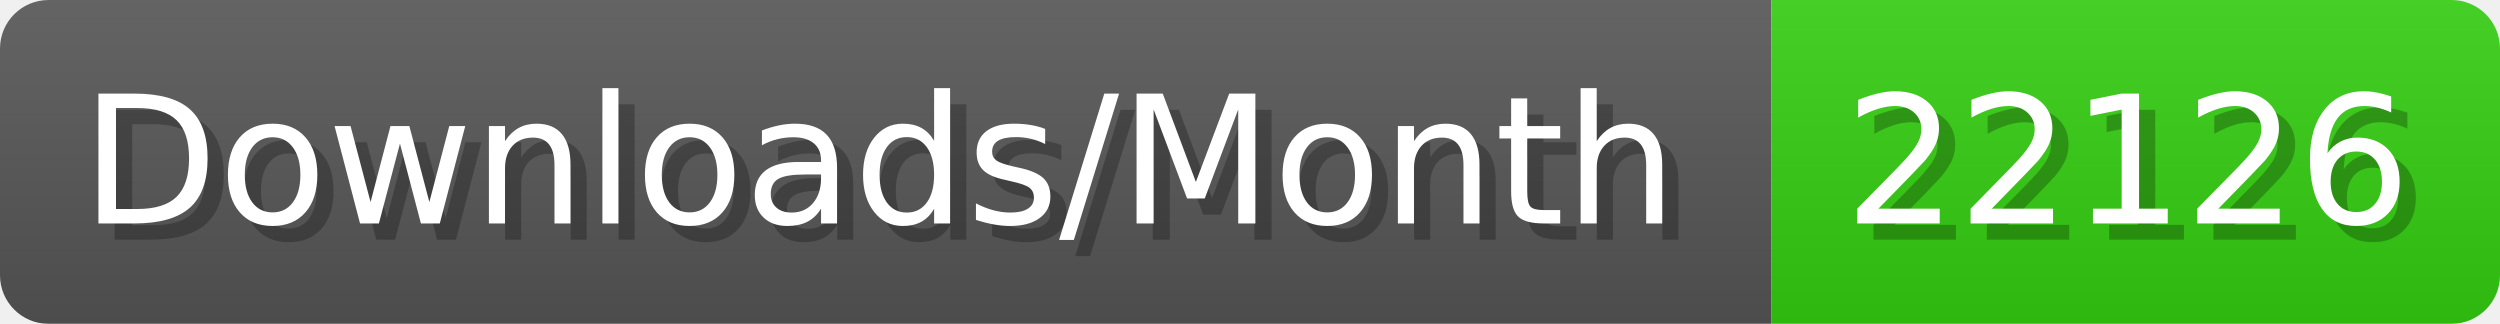
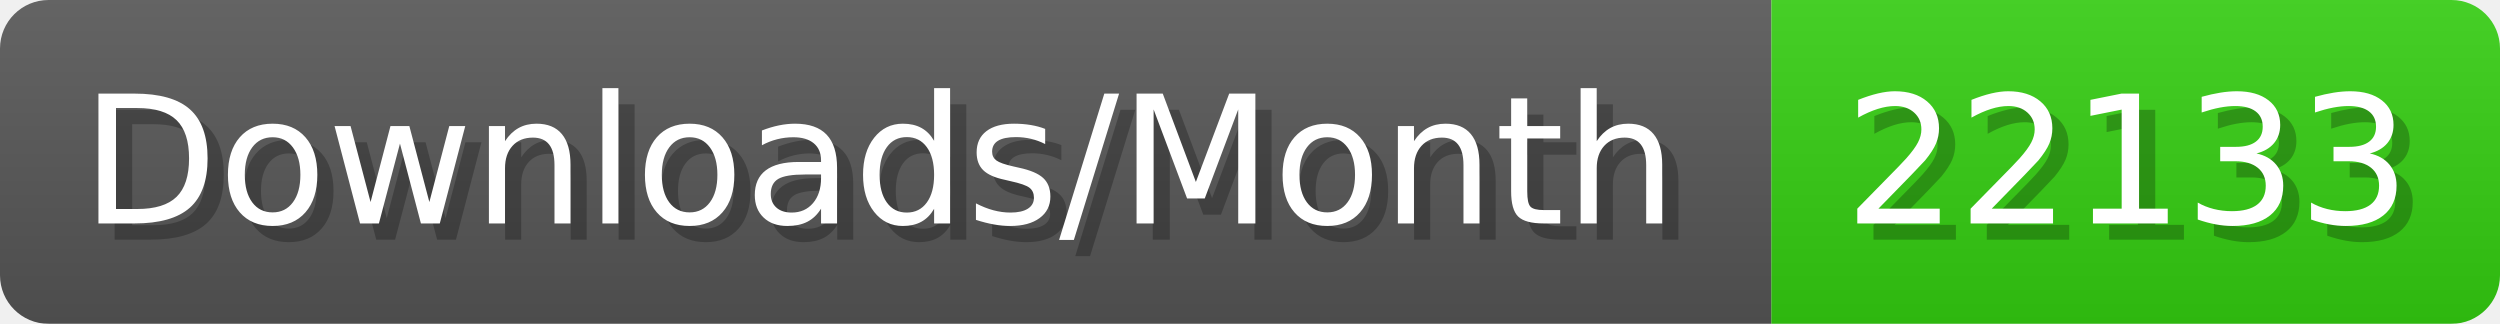
- <svg xmlns="http://www.w3.org/2000/svg" width="154.4" height="20" viewBox="0 0 1544 200" role="img" aria-label="Downloads/Month: 22126">
+ <svg xmlns="http://www.w3.org/2000/svg" width="154.4" height="20" viewBox="0 0 1544 200" role="img" aria-label="Downloads/Month: 22133">
  <linearGradient id="YlXUI" x2="0" y2="100%">
    <stop offset="0" stop-opacity=".1" stop-color="#EEE" />
    <stop offset="1" stop-opacity=".1" />
  </linearGradient>
  <mask id="JHhop">
    <rect width="1544" height="200" rx="30" fill="#FFF" />
  </mask>
  <g mask="url(#JHhop)">
    <rect width="1094" height="200" fill="#555" />
    <rect width="450" height="200" fill="#3C1" x="1094" />
    <rect width="1544" height="200" fill="url(#YlXUI)" />
  </g>
  <g aria-hidden="true" fill="#fff" text-anchor="start" font-family="Verdana,DejaVu Sans,sans-serif" font-size="110">
    <text x="60" y="148" textLength="994" fill="#000" opacity="0.25">Downloads/Month</text>
    <text x="50" y="138" textLength="994">Downloads/Month</text>
-     <text x="1149" y="148" textLength="350" fill="#000" opacity="0.25">22126</text>
-     <text x="1139" y="138" textLength="350">22126</text>
+     <text x="1149" y="148" textLength="350" fill="#000" opacity="0.25">22133</text>
+     <text x="1139" y="138" textLength="350">22133</text>
  </g>
</svg>
